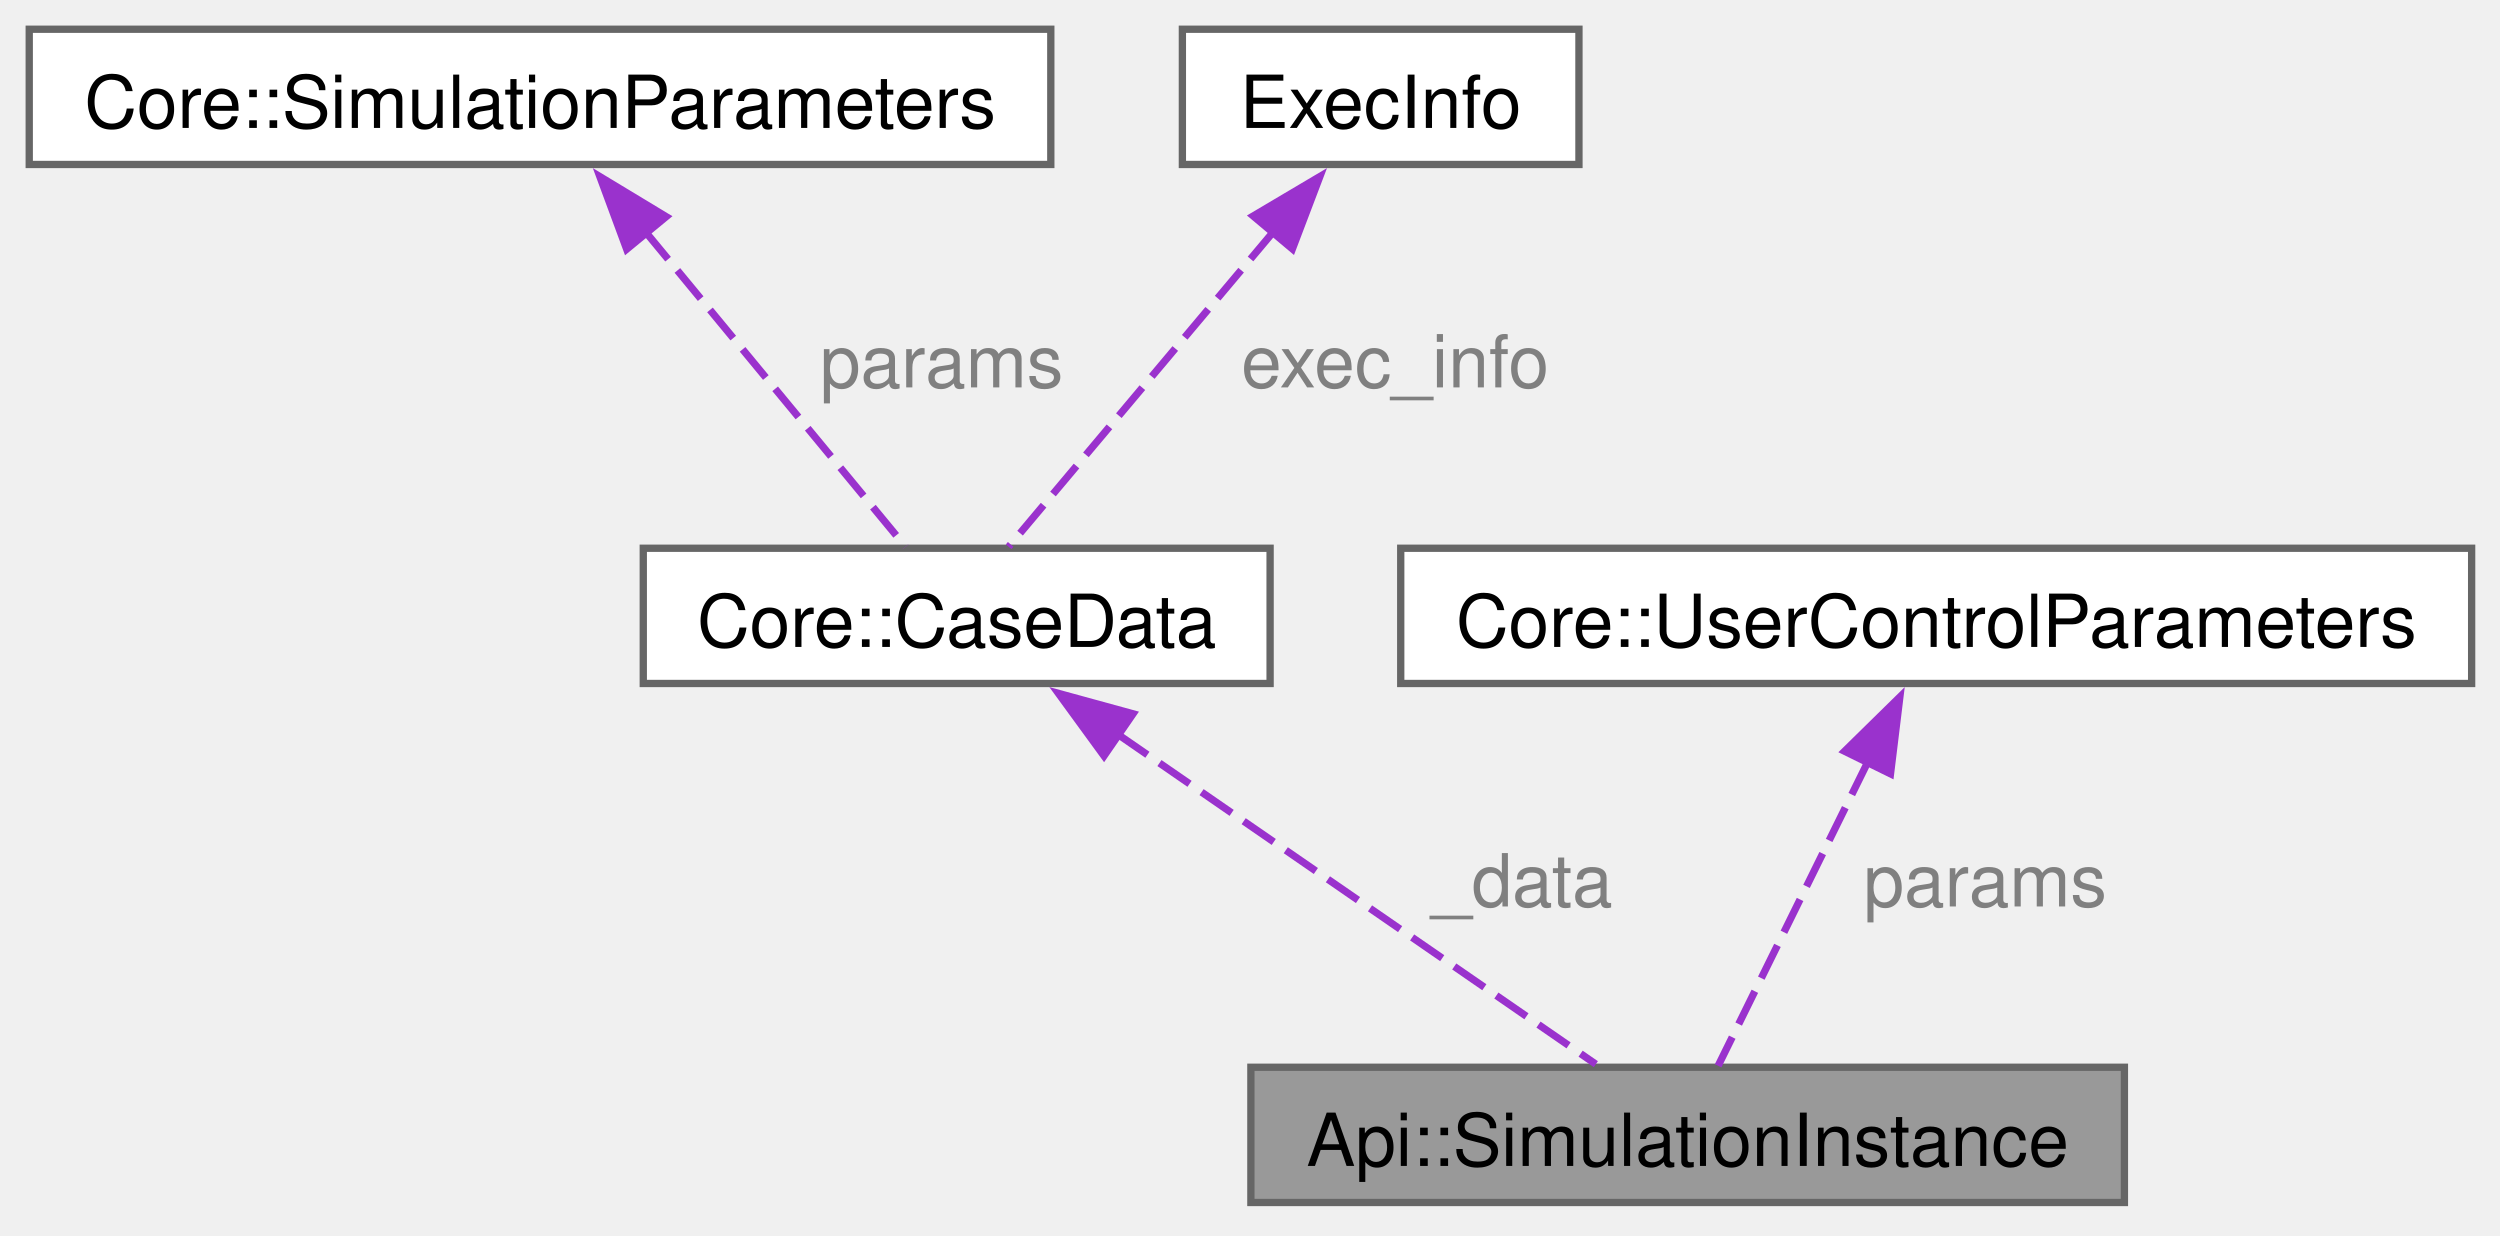
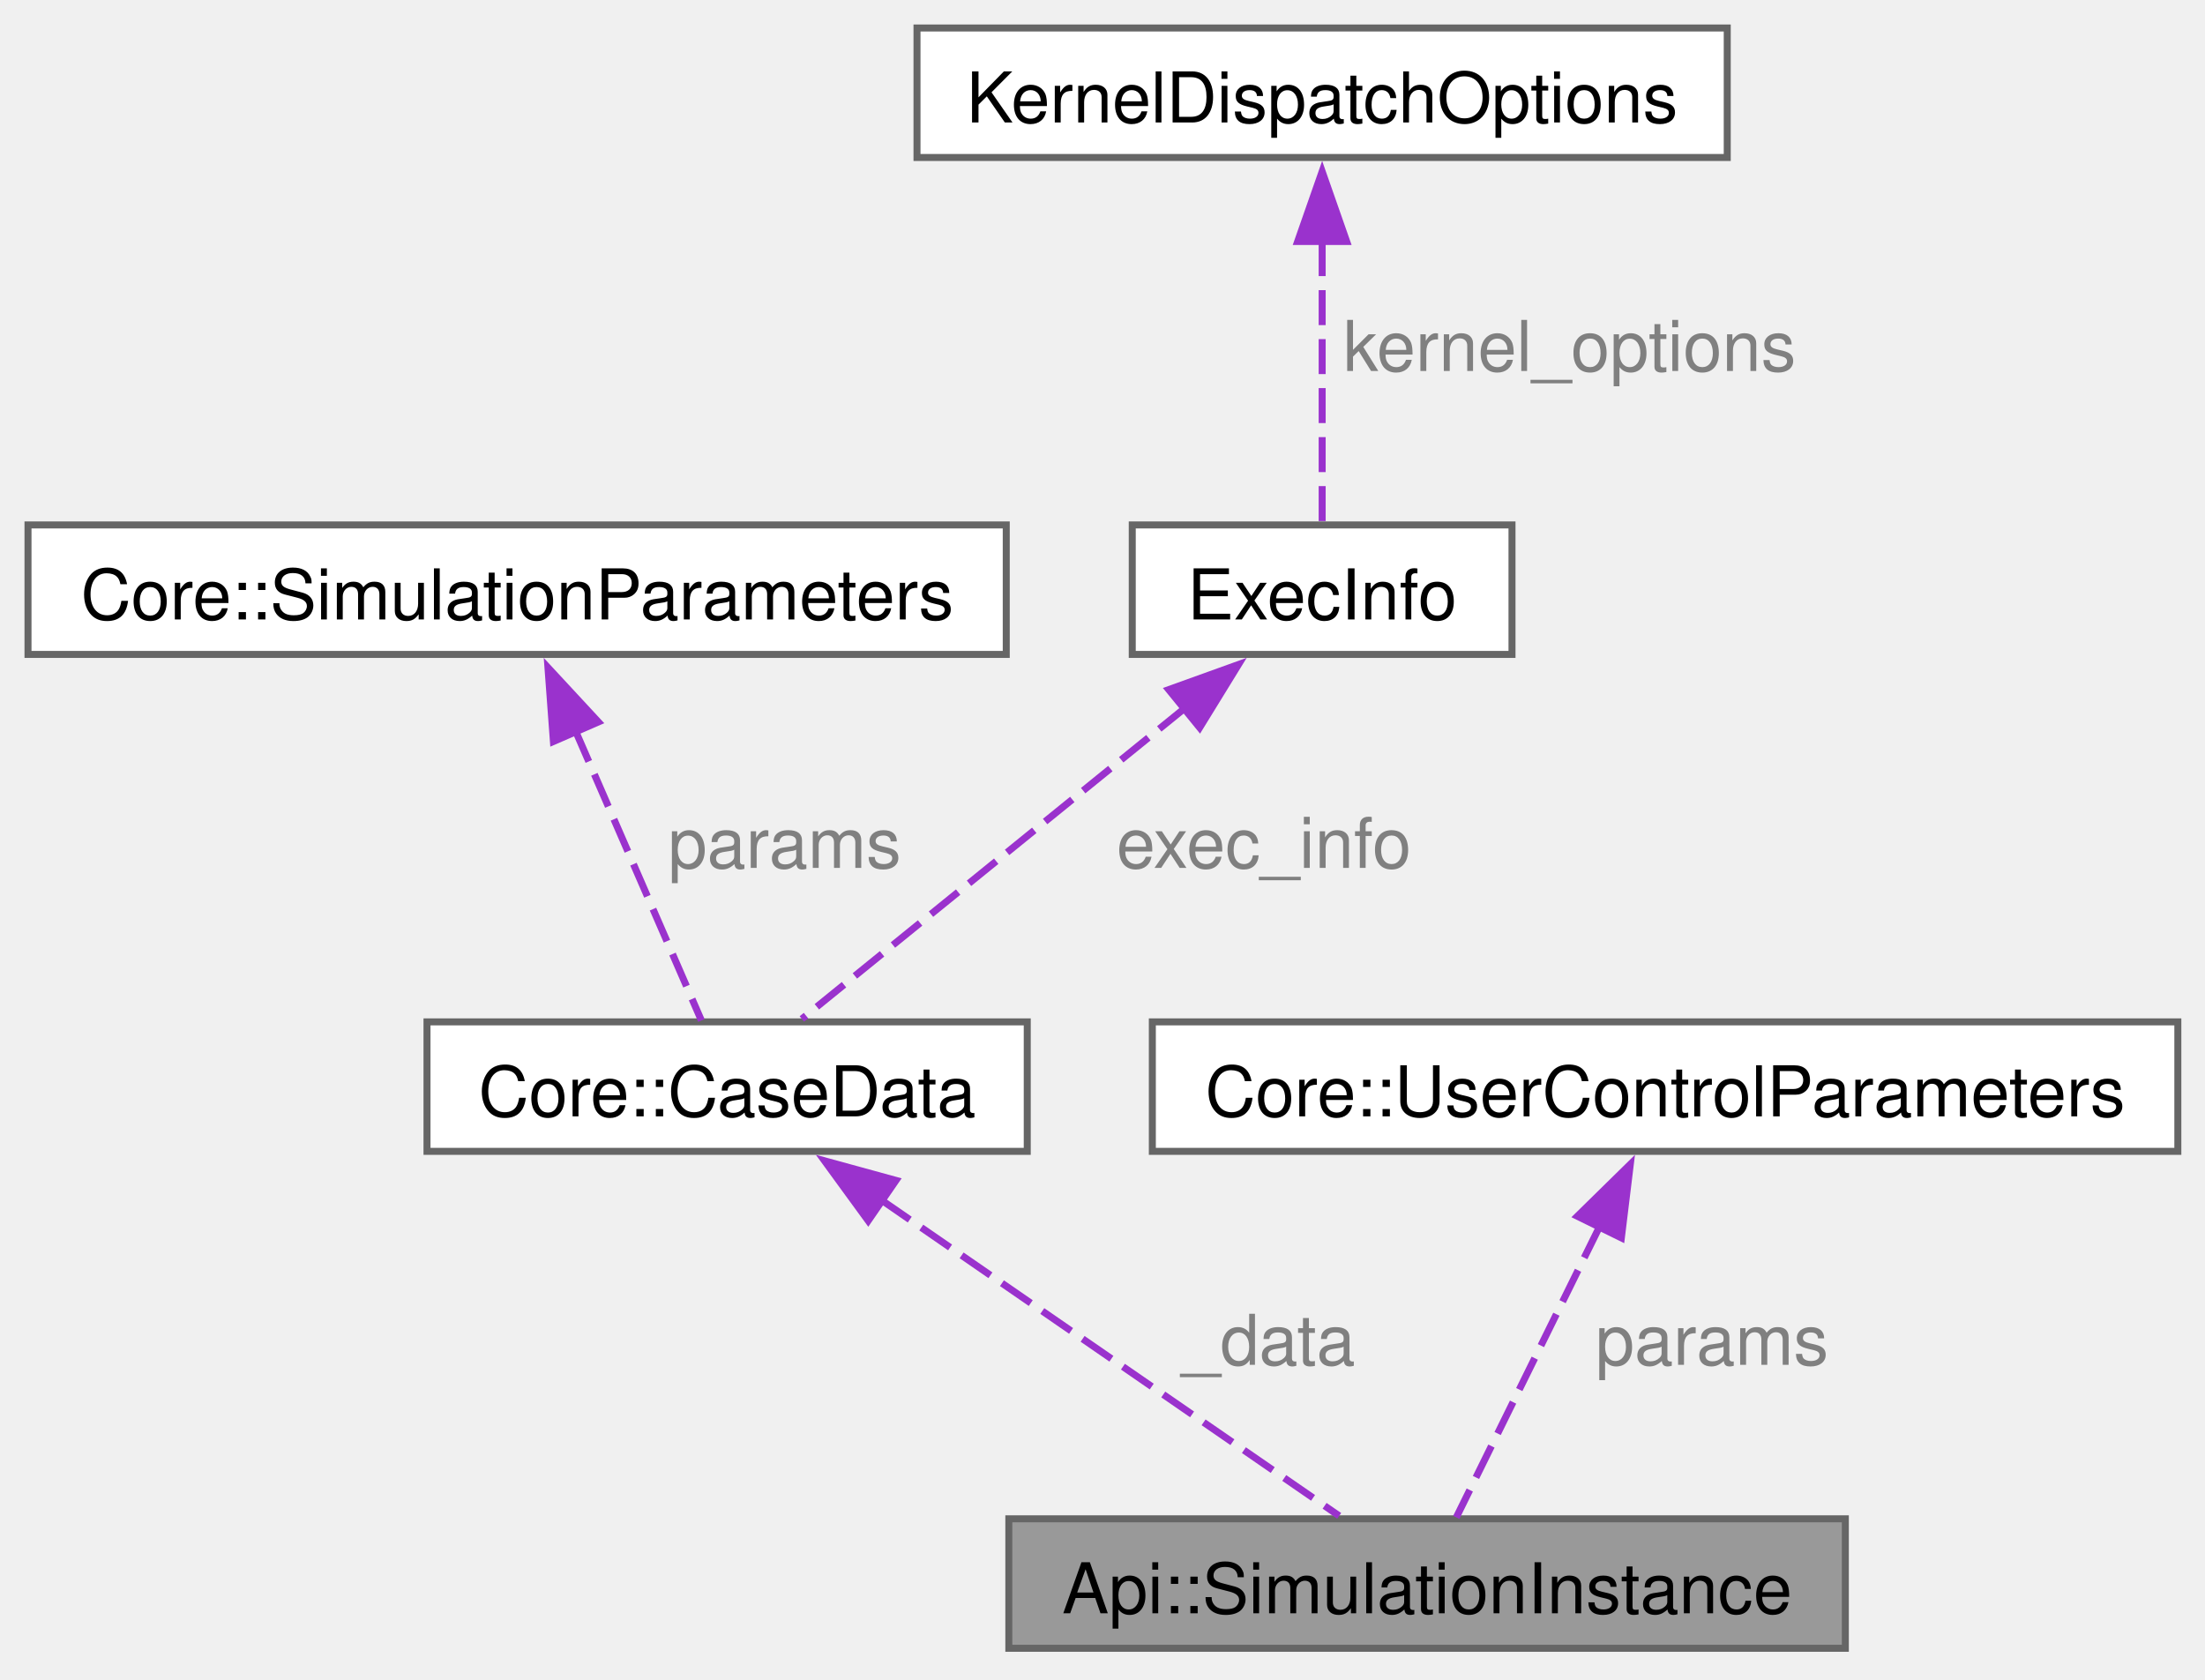
- <svg xmlns="http://www.w3.org/2000/svg" xmlns:xlink="http://www.w3.org/1999/xlink" width="342pt" height="169pt" viewBox="0.00 0.00 342.00 169.00">
-   <g id="graph0" class="graph" transform="scale(1 1) rotate(0) translate(4 164.5)">
+ <svg xmlns="http://www.w3.org/2000/svg" xmlns:xlink="http://www.w3.org/1999/xlink" width="315pt" height="240pt" viewBox="0.00 0.00 315.00 240.00">
+   <g id="graph0" class="graph" transform="scale(1 1) rotate(0) translate(4 235.5)">
    <g id="Node000001" class="node">
      <g id="a_Node000001">
        <a xlink:title="Represents an instance of a simulation with customizable parameters and behaviors.">
-           <polygon fill="#999999" stroke="#666666" points="286.62,-18.5 167.12,-18.5 167.12,0 286.62,0 286.62,-18.5" />
-           <text xml:space="preserve" text-anchor="middle" x="226.88" y="-5" font-family="Helvetica,sans-Serif" font-size="10.00">Api::SimulationInstance</text>
+           <polygon fill="#999999" stroke="#666666" points="259.62,-18.5 140.12,-18.5 140.12,0 259.62,0 259.62,-18.5" />
+           <text xml:space="preserve" text-anchor="middle" x="199.88" y="-5" font-family="Helvetica,sans-Serif" font-size="10.00">Api::SimulationInstance</text>
        </a>
      </g>
    </g>
    <g id="Node000002" class="node">
      <g id="a_Node000002">
        <a xlink:href="structCore_1_1CaseData.html" target="_top" xlink:title="Holds the data required to execute a simulation case.">
-           <polygon fill="white" stroke="#666666" points="169.75,-89.5 84,-89.5 84,-71 169.75,-71 169.75,-89.5" />
-           <text xml:space="preserve" text-anchor="middle" x="126.88" y="-76" font-family="Helvetica,sans-Serif" font-size="10.00">Core::CaseData</text>
+           <polygon fill="white" stroke="#666666" points="142.75,-89.5 57,-89.5 57,-71 142.75,-71 142.75,-89.5" />
+           <text xml:space="preserve" text-anchor="middle" x="99.88" y="-76" font-family="Helvetica,sans-Serif" font-size="10.00">Core::CaseData</text>
        </a>
      </g>
    </g>
    <g id="edge1_Node000001_Node000002" class="edge">
      <g id="a_edge1_Node000001_Node000002">
        <a xlink:title=" ">
-           <path fill="none" stroke="#9a32cd" stroke-dasharray="5,2" d="M148.85,-64.09C168.93,-50.23 197.91,-30.24 214.31,-18.92" />
-           <polygon fill="#9a32cd" stroke="#9a32cd" points="147.03,-61.09 140.79,-69.65 151,-66.85 147.03,-61.09" />
+           <path fill="none" stroke="#9a32cd" stroke-dasharray="5,2" d="M121.85,-64.09C141.93,-50.23 170.91,-30.24 187.31,-18.92" />
+           <polygon fill="#9a32cd" stroke="#9a32cd" points="120.03,-61.09 113.79,-69.65 124,-66.85 120.03,-61.09" />
        </a>
      </g>
-       <text xml:space="preserve" text-anchor="start" x="191.77" y="-40.5" font-family="Helvetica,sans-Serif" font-size="10.00" fill="grey">_data</text>
+       <text xml:space="preserve" text-anchor="start" x="164.77" y="-40.5" font-family="Helvetica,sans-Serif" font-size="10.00" fill="grey">_data</text>
    </g>
    <g id="Node000003" class="node">
      <g id="a_Node000003">
        <a xlink:href="structCore_1_1SimulationParameters.html" target="_top" xlink:title=" ">
          <polygon fill="white" stroke="#666666" points="139.75,-160.5 0,-160.5 0,-142 139.75,-142 139.75,-160.5" />
          <text xml:space="preserve" text-anchor="middle" x="69.88" y="-147" font-family="Helvetica,sans-Serif" font-size="10.00">Core::SimulationParameters</text>
        </a>
      </g>
    </g>
    <g id="edge2_Node000002_Node000003" class="edge">
      <g id="a_edge2_Node000002_Node000003">
        <a xlink:title=" ">
-           <path fill="none" stroke="#9a32cd" stroke-dasharray="5,2" d="M84.21,-132.9C95.6,-119.11 111.05,-100.4 119.89,-89.7" />
-           <polygon fill="#9a32cd" stroke="#9a32cd" points="81.73,-130.41 78.06,-140.34 87.13,-134.86 81.73,-130.41" />
+           <path fill="none" stroke="#9a32cd" stroke-dasharray="5,2" d="M78.12,-131.29C84.04,-117.68 91.73,-99.99 96.2,-89.7" />
+           <polygon fill="#9a32cd" stroke="#9a32cd" points="75.06,-129.56 74.28,-140.12 81.48,-132.35 75.06,-129.56" />
        </a>
      </g>
-       <text xml:space="preserve" text-anchor="start" x="108.16" y="-111.5" font-family="Helvetica,sans-Serif" font-size="10.00" fill="grey">params</text>
+       <text xml:space="preserve" text-anchor="start" x="91.44" y="-111.5" font-family="Helvetica,sans-Serif" font-size="10.00" fill="grey">params</text>
    </g>
    <g id="Node000004" class="node">
      <g id="a_Node000004">
        <a xlink:href="structExecInfo.html" target="_top" xlink:title=" ">
          <polygon fill="white" stroke="#666666" points="212,-160.5 157.75,-160.5 157.75,-142 212,-142 212,-160.5" />
          <text xml:space="preserve" text-anchor="middle" x="184.88" y="-147" font-family="Helvetica,sans-Serif" font-size="10.00">ExecInfo</text>
        </a>
      </g>
    </g>
    <g id="edge3_Node000002_Node000004" class="edge">
      <g id="a_edge3_Node000002_Node000004">
        <a xlink:title=" ">
-           <path fill="none" stroke="#9a32cd" stroke-dasharray="5,2" d="M170.29,-132.9C158.7,-119.11 142.98,-100.4 133.98,-89.7" />
-           <polygon fill="#9a32cd" stroke="#9a32cd" points="167.44,-134.95 176.56,-140.35 172.8,-130.45 167.44,-134.95" />
+           <path fill="none" stroke="#9a32cd" stroke-dasharray="5,2" d="M165.49,-134.51C148.46,-120.69 124.3,-101.08 110.55,-89.92" />
+           <polygon fill="#9a32cd" stroke="#9a32cd" points="162.96,-136.97 172.93,-140.56 167.38,-131.54 162.96,-136.97" />
        </a>
      </g>
-       <text xml:space="preserve" text-anchor="start" x="165.78" y="-111.5" font-family="Helvetica,sans-Serif" font-size="10.00" fill="grey">exec_info</text>
+       <text xml:space="preserve" text-anchor="start" x="155.49" y="-111.5" font-family="Helvetica,sans-Serif" font-size="10.00" fill="grey">exec_info</text>
    </g>
    <g id="Node000005" class="node">
      <g id="a_Node000005">
-         <a xlink:href="structCore_1_1UserControlParameters.html" target="_top" xlink:title="A structure to hold user-defined control parameters for simulation settings.">
-           <polygon fill="white" stroke="#666666" points="334.12,-89.5 187.62,-89.5 187.62,-71 334.12,-71 334.12,-89.5" />
-           <text xml:space="preserve" text-anchor="middle" x="260.88" y="-76" font-family="Helvetica,sans-Serif" font-size="10.00">Core::UserControlParameters</text>
+         <a xlink:href="structKernelDispatchOptions.html" target="_top" xlink:title=" ">
+           <polygon fill="white" stroke="#666666" points="242.75,-231.5 127,-231.5 127,-213 242.75,-213 242.75,-231.5" />
+           <text xml:space="preserve" text-anchor="middle" x="184.88" y="-218" font-family="Helvetica,sans-Serif" font-size="10.00">KernelDispatchOptions</text>
        </a>
      </g>
    </g>
-     <g id="edge4_Node000001_Node000005" class="edge">
-       <g id="a_edge4_Node000001_Node000005">
+     <g id="edge4_Node000004_Node000005" class="edge">
+       <g id="a_edge4_Node000004_Node000005">
        <a xlink:title=" ">
-           <path fill="none" stroke="#9a32cd" stroke-dasharray="5,2" d="M251.53,-60.29C244.83,-46.68 236.11,-28.99 231.04,-18.7" />
-           <polygon fill="#9a32cd" stroke="#9a32cd" points="248.34,-61.73 255.9,-69.15 254.62,-58.64 248.34,-61.73" />
+           <path fill="none" stroke="#9a32cd" stroke-dasharray="5,2" d="M184.88,-201.05C184.88,-187.63 184.88,-170.68 184.88,-160.7" />
+           <polygon fill="#9a32cd" stroke="#9a32cd" points="181.38,-201 184.88,-211 188.38,-201 181.38,-201" />
        </a>
      </g>
-       <text xml:space="preserve" text-anchor="start" x="250.92" y="-40.5" font-family="Helvetica,sans-Serif" font-size="10.00" fill="grey">params</text>
+       <text xml:space="preserve" text-anchor="start" x="187.88" y="-182.5" font-family="Helvetica,sans-Serif" font-size="10.00" fill="grey">kernel_options</text>
+     </g>
+     <g id="Node000006" class="node">
+       <g id="a_Node000006">
+         <a xlink:href="structCore_1_1UserControlParameters.html" target="_top" xlink:title="A structure to hold user-defined control parameters for simulation settings.">
+           <polygon fill="white" stroke="#666666" points="307.12,-89.5 160.62,-89.5 160.62,-71 307.12,-71 307.12,-89.5" />
+           <text xml:space="preserve" text-anchor="middle" x="233.88" y="-76" font-family="Helvetica,sans-Serif" font-size="10.00">Core::UserControlParameters</text>
+         </a>
+       </g>
+     </g>
+     <g id="edge5_Node000001_Node000006" class="edge">
+       <g id="a_edge5_Node000001_Node000006">
+         <a xlink:title=" ">
+           <path fill="none" stroke="#9a32cd" stroke-dasharray="5,2" d="M224.53,-60.29C217.83,-46.68 209.11,-28.99 204.04,-18.7" />
+           <polygon fill="#9a32cd" stroke="#9a32cd" points="221.34,-61.73 228.9,-69.15 227.62,-58.64 221.34,-61.73" />
+         </a>
+       </g>
+       <text xml:space="preserve" text-anchor="start" x="223.92" y="-40.5" font-family="Helvetica,sans-Serif" font-size="10.00" fill="grey">params</text>
    </g>
  </g>
</svg>
